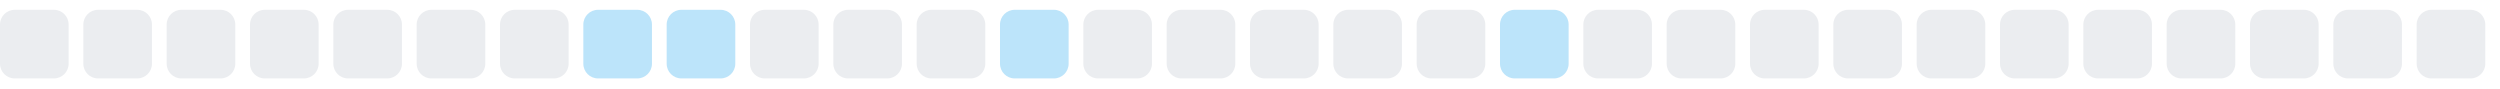
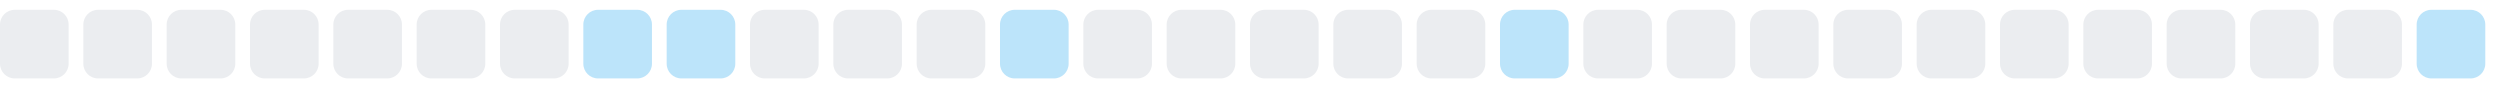
<svg xmlns="http://www.w3.org/2000/svg" width="255" height="9">
  <style>
        .level0 { fill: #ebedf0; }
        .level1 { fill: #bce4fa; }
        .level2 { fill: #75c7f7; }
        .level3 { fill: #30a9f2; }
        .level4 { fill: #008ee6; }
        @media (prefers-color-scheme: dark) {
          .level0 { fill: #161b22; }
          .level1 { fill: #0b3b5c; }
          .level2 { fill: #0a6299; }
          .level3 { fill: #008ee6; }
          .level4 { fill: #5bc4ff; }
        }
      </style>
  <rect x="0.0" y="1" width="7" height="7" rx="1.5" ry="1.5" class="level0" />
  <rect x="8.5" y="1" width="7" height="7" rx="1.5" ry="1.5" class="level0" />
  <rect x="17.0" y="1" width="7" height="7" rx="1.5" ry="1.5" class="level0" />
  <rect x="25.5" y="1" width="7" height="7" rx="1.5" ry="1.5" class="level0" />
  <rect x="34.0" y="1" width="7" height="7" rx="1.5" ry="1.5" class="level0" />
  <rect x="42.5" y="1" width="7" height="7" rx="1.5" ry="1.5" class="level0" />
  <rect x="51.0" y="1" width="7" height="7" rx="1.5" ry="1.5" class="level0" />
  <rect x="59.5" y="1" width="7" height="7" rx="1.5" ry="1.5" class="level1" />
  <rect x="68.0" y="1" width="7" height="7" rx="1.5" ry="1.5" class="level1" />
  <rect x="76.5" y="1" width="7" height="7" rx="1.5" ry="1.5" class="level0" />
  <rect x="85.0" y="1" width="7" height="7" rx="1.5" ry="1.5" class="level0" />
  <rect x="93.5" y="1" width="7" height="7" rx="1.5" ry="1.5" class="level0" />
  <rect x="102.0" y="1" width="7" height="7" rx="1.5" ry="1.5" class="level1" />
  <rect x="110.5" y="1" width="7" height="7" rx="1.5" ry="1.5" class="level0" />
  <rect x="119.0" y="1" width="7" height="7" rx="1.5" ry="1.5" class="level0" />
  <rect x="127.5" y="1" width="7" height="7" rx="1.5" ry="1.5" class="level0" />
  <rect x="136.0" y="1" width="7" height="7" rx="1.5" ry="1.5" class="level0" />
  <rect x="144.5" y="1" width="7" height="7" rx="1.5" ry="1.5" class="level0" />
  <rect x="153.0" y="1" width="7" height="7" rx="1.5" ry="1.5" class="level1" />
  <rect x="161.5" y="1" width="7" height="7" rx="1.5" ry="1.5" class="level0" />
  <rect x="170.0" y="1" width="7" height="7" rx="1.5" ry="1.5" class="level0" />
  <rect x="178.5" y="1" width="7" height="7" rx="1.5" ry="1.5" class="level0" />
  <rect x="187.0" y="1" width="7" height="7" rx="1.5" ry="1.5" class="level0" />
  <rect x="195.5" y="1" width="7" height="7" rx="1.5" ry="1.5" class="level0" />
  <rect x="204.0" y="1" width="7" height="7" rx="1.5" ry="1.5" class="level0" />
  <rect x="212.5" y="1" width="7" height="7" rx="1.5" ry="1.5" class="level0" />
  <rect x="221.0" y="1" width="7" height="7" rx="1.5" ry="1.5" class="level0" />
  <rect x="229.5" y="1" width="7" height="7" rx="1.5" ry="1.5" class="level0" />
  <rect x="238.0" y="1" width="7" height="7" rx="1.5" ry="1.5" class="level0" />
-   <rect x="246.5" y="1" width="7" height="7" rx="1.5" ry="1.5" class="level0" />
+   <rect x="246.5" y="1" width="7" height="7" rx="1.5" ry="1.5" class="level1" />
</svg>
